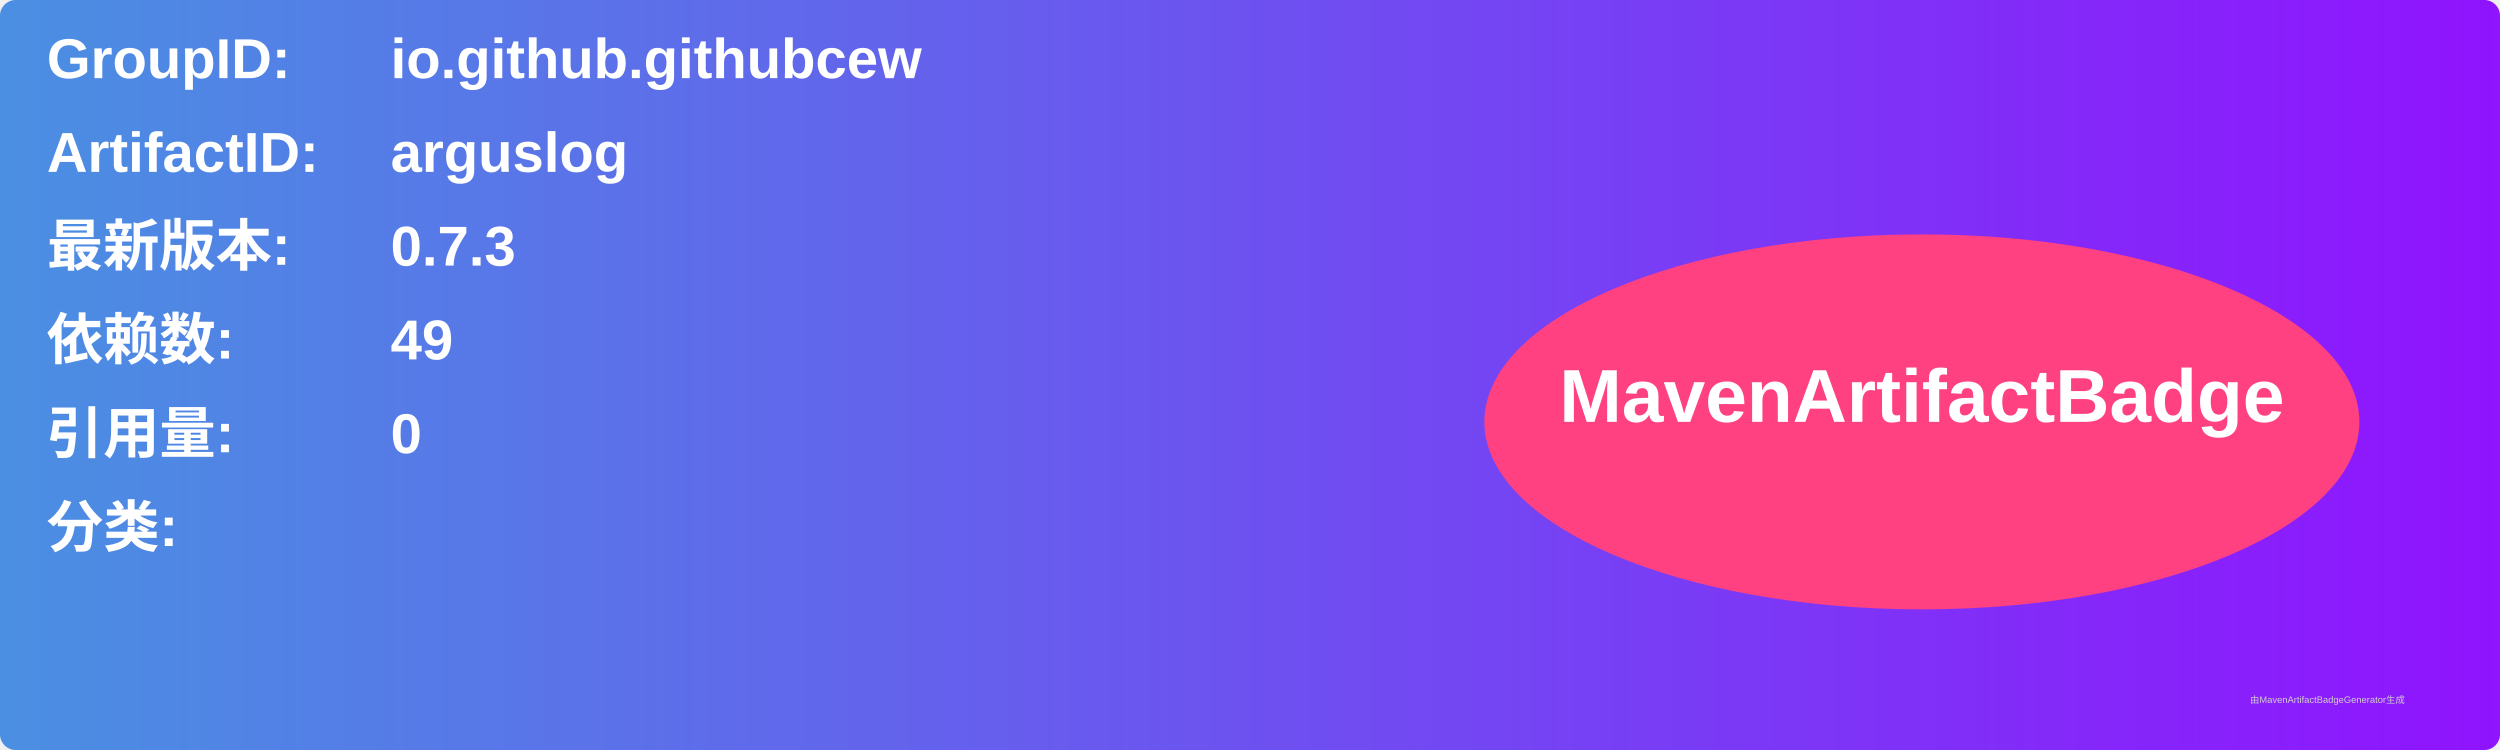
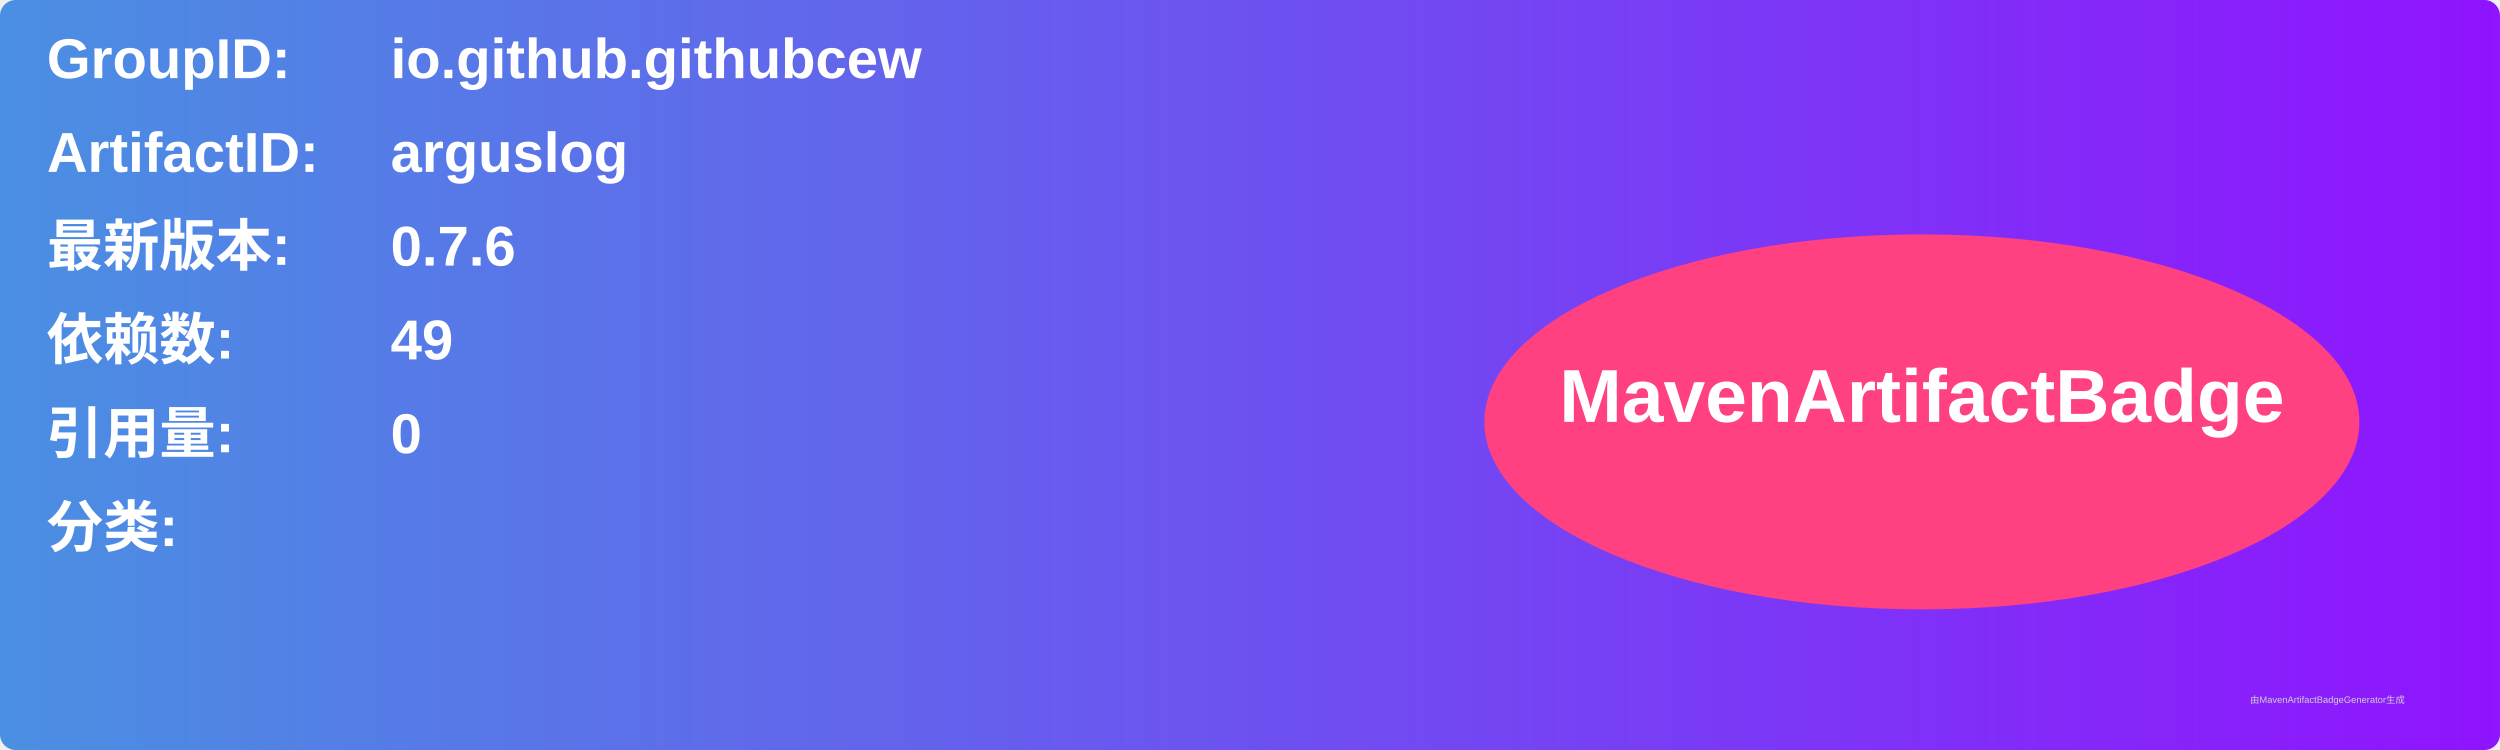
<svg xmlns="http://www.w3.org/2000/svg" width="800" height="240" viewBox="0 0 800 240">
  <linearGradient id="grad" x1="0%" y1="0%" x2="100%" y2="0%">
    <stop offset="0%" stop-color="#4a90e2" />
    <stop offset="100%" stop-color="#9013fe" />
  </linearGradient>
  <rect width="100%" height="100%" rx="5" ry="5" fill="url(#grad)" />
  <g transform="translate(15, 15)">
    <text x="0" y="10" font-family="Arial" font-size="18" fill="white" font-weight="bold" width="260">GroupID:</text>
    <text x="110" y="10" font-family="Arial" font-size="18" fill="white" font-weight="bold" width="460">io.github.githubcew</text>
    <text x="0" y="40" font-family="Arial" font-size="18" fill="white" font-weight="bold" width="260">ArtifactID:</text>
    <text x="110" y="40" font-family="Arial" font-size="18" fill="white" font-weight="bold" width="460">arguslog</text>
    <text x="0" y="70" font-family="Arial" font-size="18" fill="white" font-weight="bold">最新版本:</text>
    <text x="110" y="70" font-family="Arial" font-size="18" fill="white" font-weight="bold">
-       <tspan font-weight="bold">0.7.3</tspan>
+       <tspan font-weight="bold">0.7.6</tspan>
    </text>
    <text x="0" y="100" font-family="Arial" font-size="18" fill="white" font-weight="bold">依赖数: </text>
    <text x="110" y="100" font-family="Arial" font-size="18" fill="white">
      <tspan font-weight="bold">49</tspan>
    </text>
    <text x="0" y="130" font-family="Arial" font-size="18" fill="white" font-weight="bold">引用量: </text>
    <text x="110" y="130" font-family="Arial" font-size="18" fill="white">
      <tspan font-weight="bold">0</tspan>
    </text>
    <text x="0" y="160" font-family="Arial" font-size="18" fill="white" font-weight="bold">分类:</text>
    <text x="10" y="190" font-family="Arial" font-size="10" fill="white">
      <tspan font-weight="bold" />
    </text>
    <ellipse cx="600" cy="120" rx="140" ry="60" fill="#ff4081" />
    <text x="600" y="120" text-anchor="middle" font-family="Arial" font-size="24" fill="white" font-weight="bold">MavenArtifactBadge</text>
  </g>
  <text x="720" y="225" font-family="Arial" font-size="3" fill="#d0d0d0">由MavenArtifactBadgeGenerator生成</text>
</svg>
